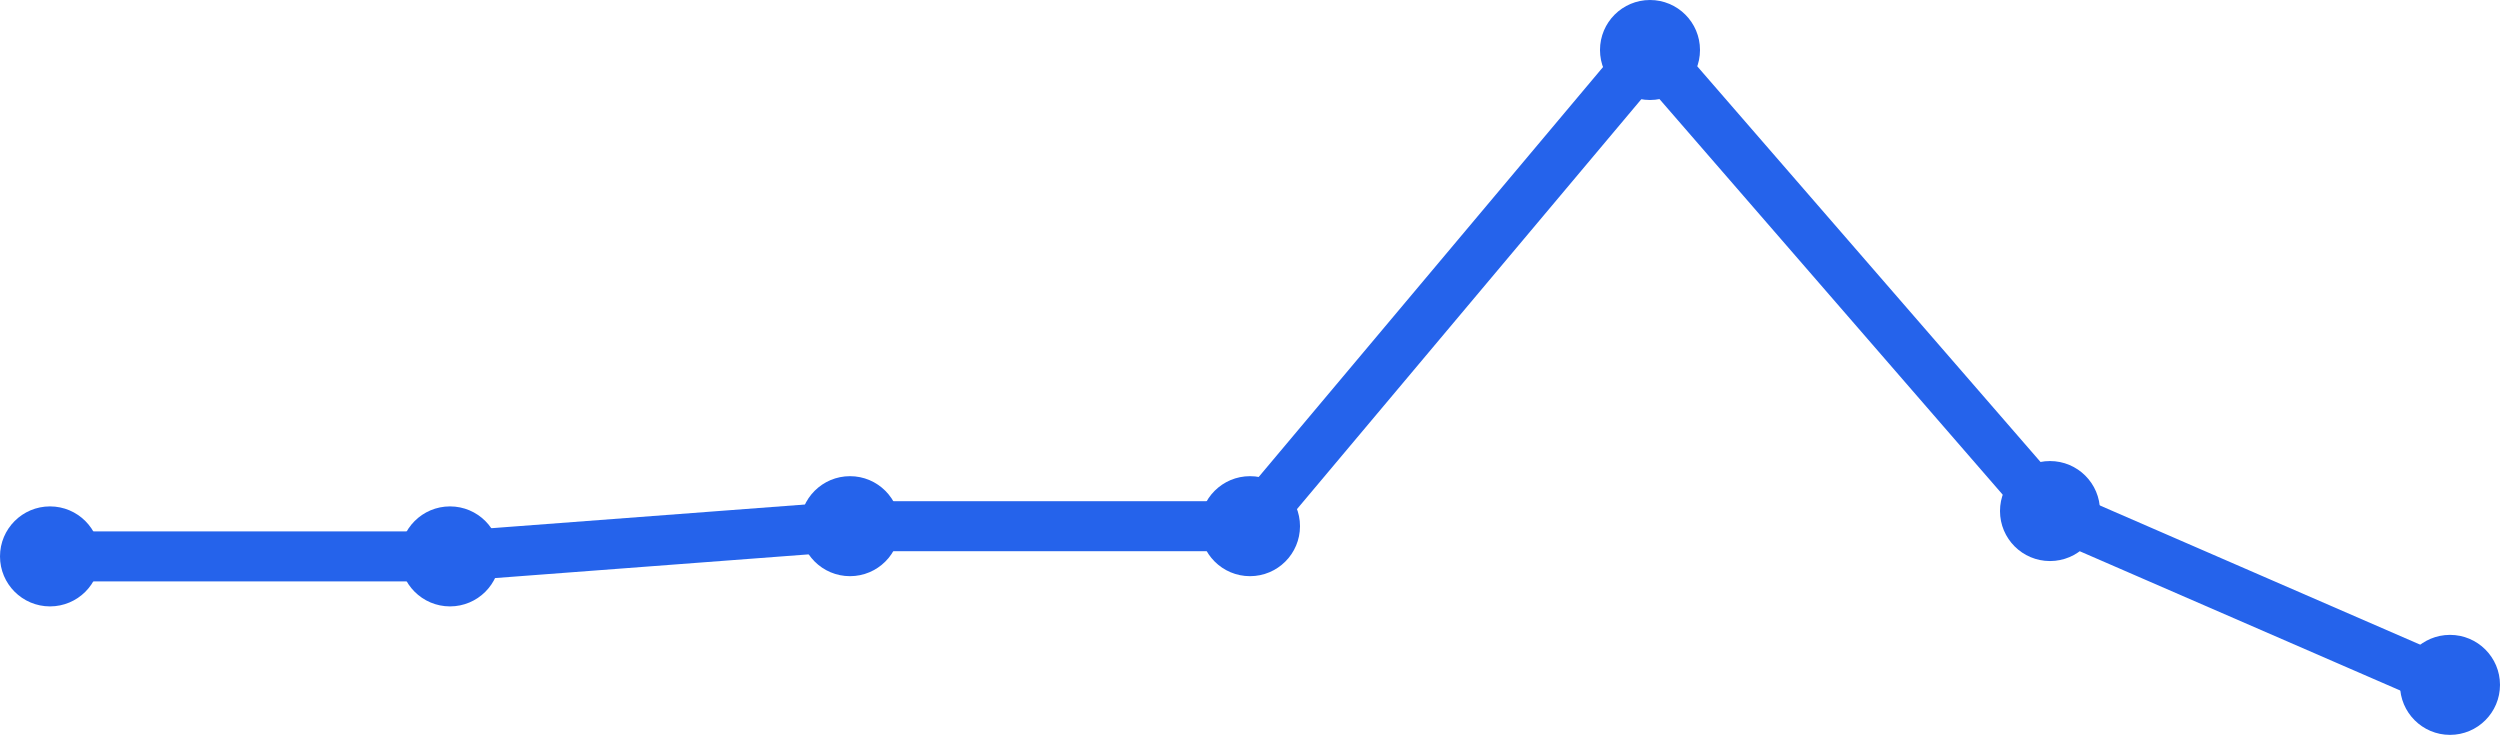
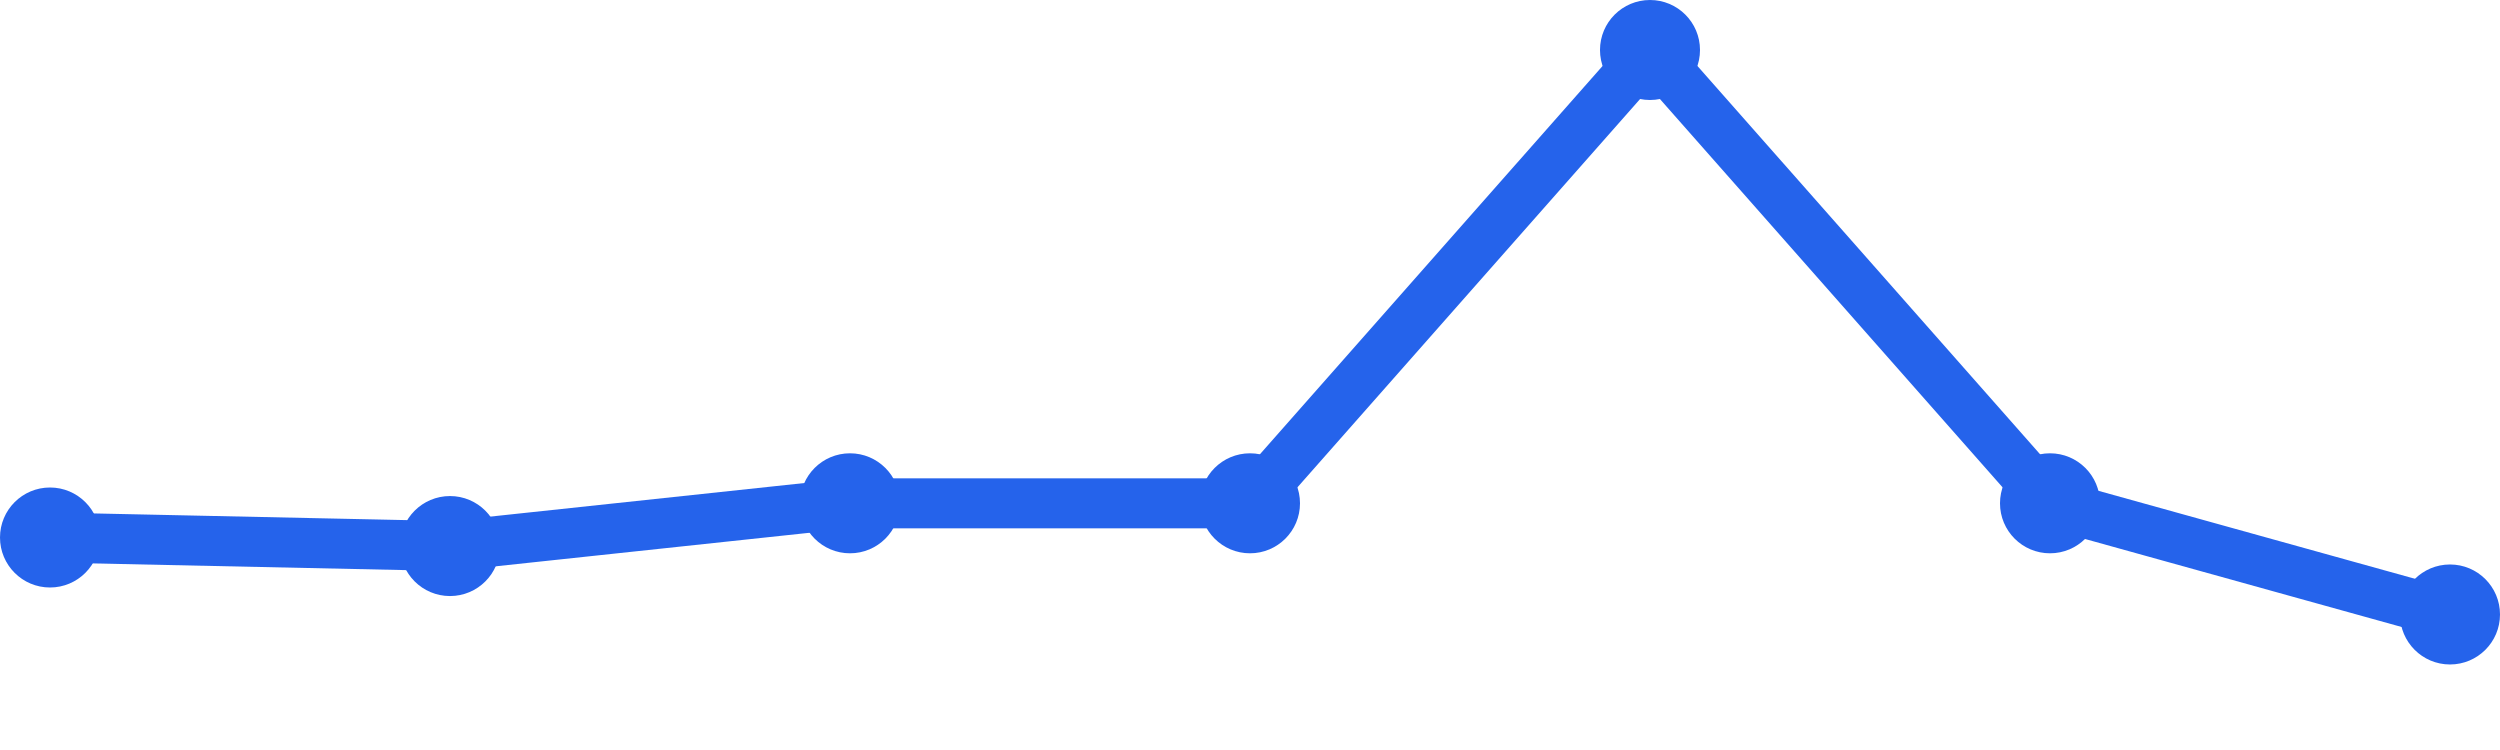
<svg xmlns="http://www.w3.org/2000/svg" width="100" height="30" viewBox="0 0 100 30">
-   <path d="M 2,22.256 L 18,22.256 L 34,21.047 L 50,21.047 L 66,2 L 82,20.442 L 98,27.395" fill="none" stroke="#2563eb" stroke-width="2" stroke-linecap="round" stroke-linejoin="round" />
-   <circle cx="2" cy="22.256" r="2" fill="#2563eb" />
-   <circle cx="18" cy="22.256" r="2" fill="#2563eb" />
-   <circle cx="34" cy="21.047" r="2" fill="#2563eb" />
-   <circle cx="50" cy="21.047" r="2" fill="#2563eb" />
+   <path d="M 2,21.5 L 18,21.842 L 34,20.132 L 50,20.132 L 66,2 L 82,20.132 L 98,24.579" fill="none" stroke="#2563eb" stroke-width="2" stroke-linecap="round" stroke-linejoin="round" />
+   <circle cx="2" cy="21.5" r="2" fill="#2563eb" />
+   <circle cx="18" cy="21.842" r="2" fill="#2563eb" />
+   <circle cx="34" cy="20.132" r="2" fill="#2563eb" />
+   <circle cx="50" cy="20.132" r="2" fill="#2563eb" />
  <circle cx="66" cy="2" r="2" fill="#2563eb" />
-   <circle cx="82" cy="20.442" r="2" fill="#2563eb" />
-   <circle cx="98" cy="27.395" r="2" fill="#2563eb" />
+   <circle cx="82" cy="20.132" r="2" fill="#2563eb" />
+   <circle cx="98" cy="24.579" r="2" fill="#2563eb" />
</svg>
